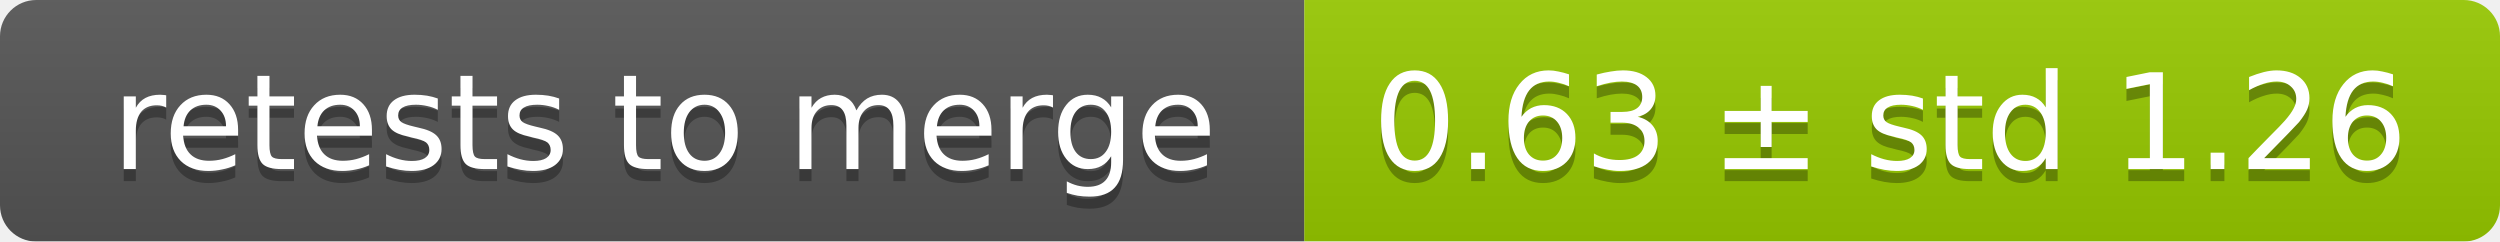
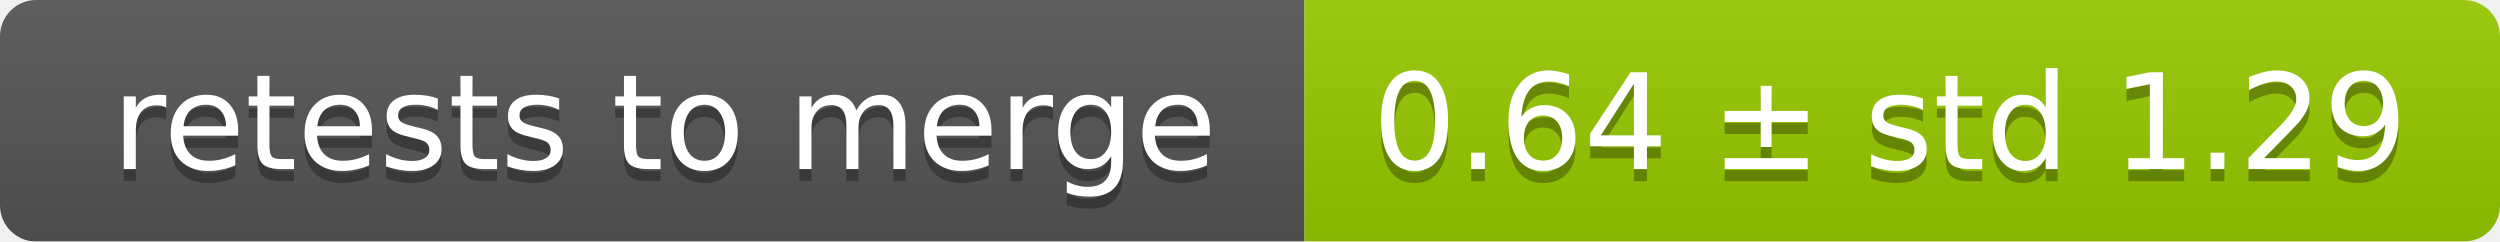
<svg xmlns="http://www.w3.org/2000/svg" width="207" height="20">
  <linearGradient id="smooth" x2="0" y2="100%">
    <stop offset="0" stop-color="#bbb" stop-opacity=".1" />
    <stop offset="1" stop-opacity=".1" />
  </linearGradient>
  <mask id="round">
    <rect width="207" height="20" rx="3" fill="#fff" />
  </mask>
  <g mask="url(#round)">
    <rect width="108" height="20" fill="#555" />
    <rect x="108" width="99" height="20" fill="#97ca00" />
    <rect width="207" height="20" fill="url(#smooth)" />
  </g>
  <g fill="#fff" text-anchor="middle" font-family="DejaVu Sans,Verdana,Geneva,sans-serif" font-size="11">
    <text x="55" y="15" fill="#010101" fill-opacity=".3">retests to merge</text>
    <text x="55" y="14">retests to merge</text>
-     <text x="156.5" y="15" fill="#010101" fill-opacity=".3">0.63 ± std 1.26</text>
-     <text x="156.5" y="14">0.63 ± std 1.26</text>
+     <text x="156.5" y="15" fill="#010101" fill-opacity=".3">0.64 ± std 1.29</text>
+     <text x="156.5" y="14">0.64 ± std 1.29</text>
  </g>
</svg>
